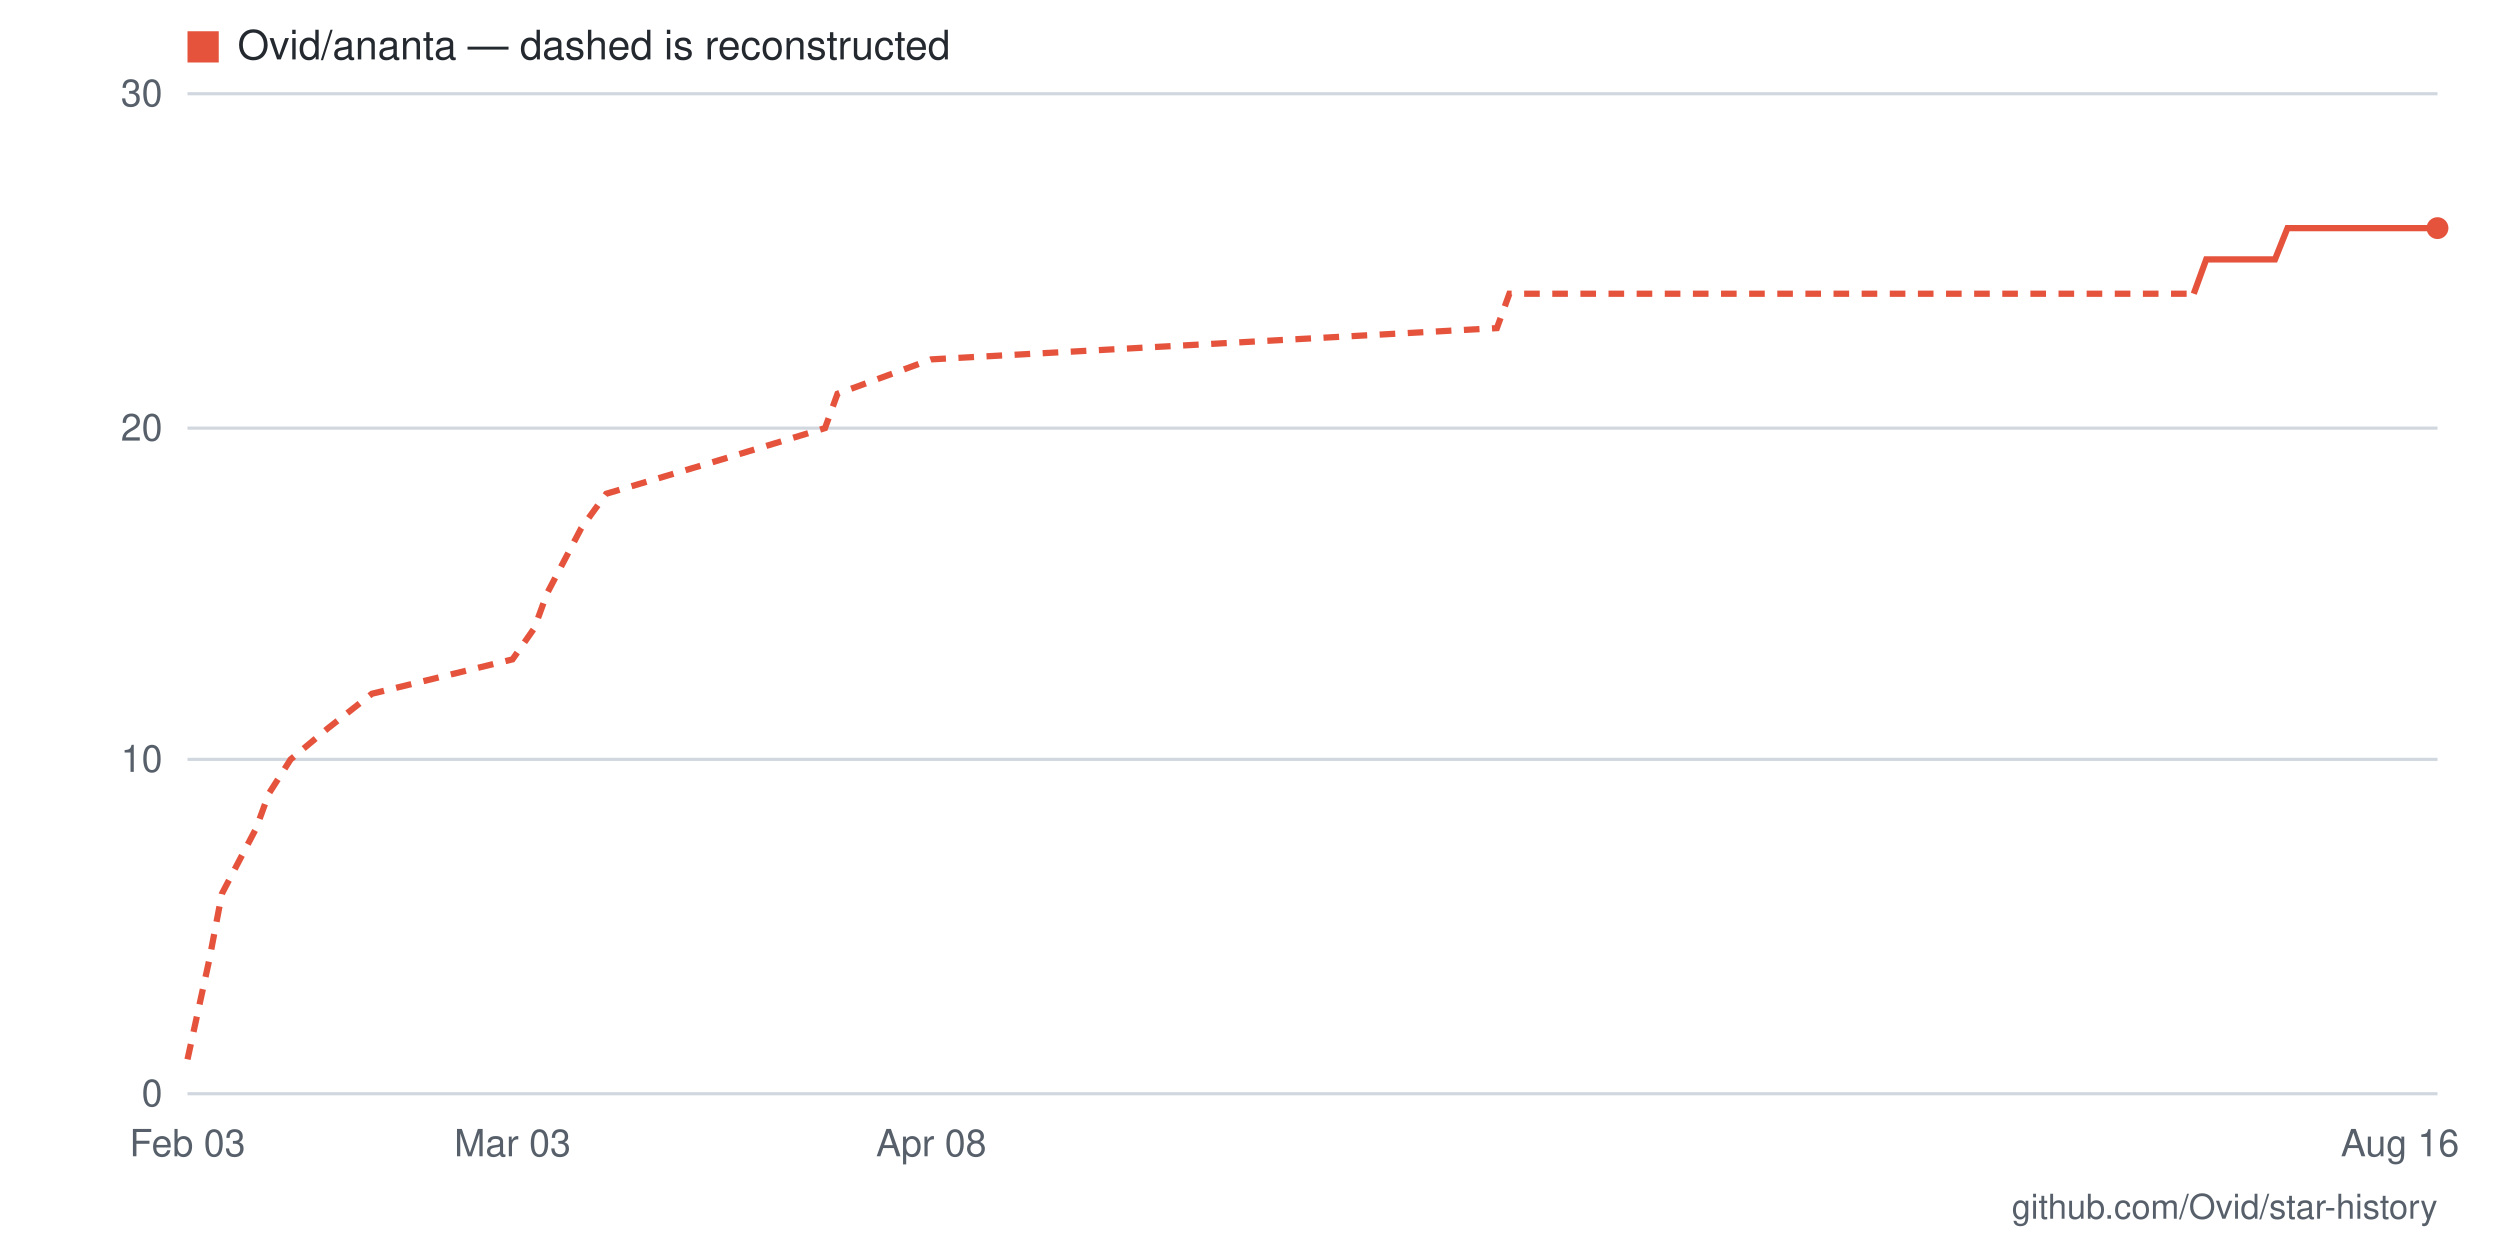
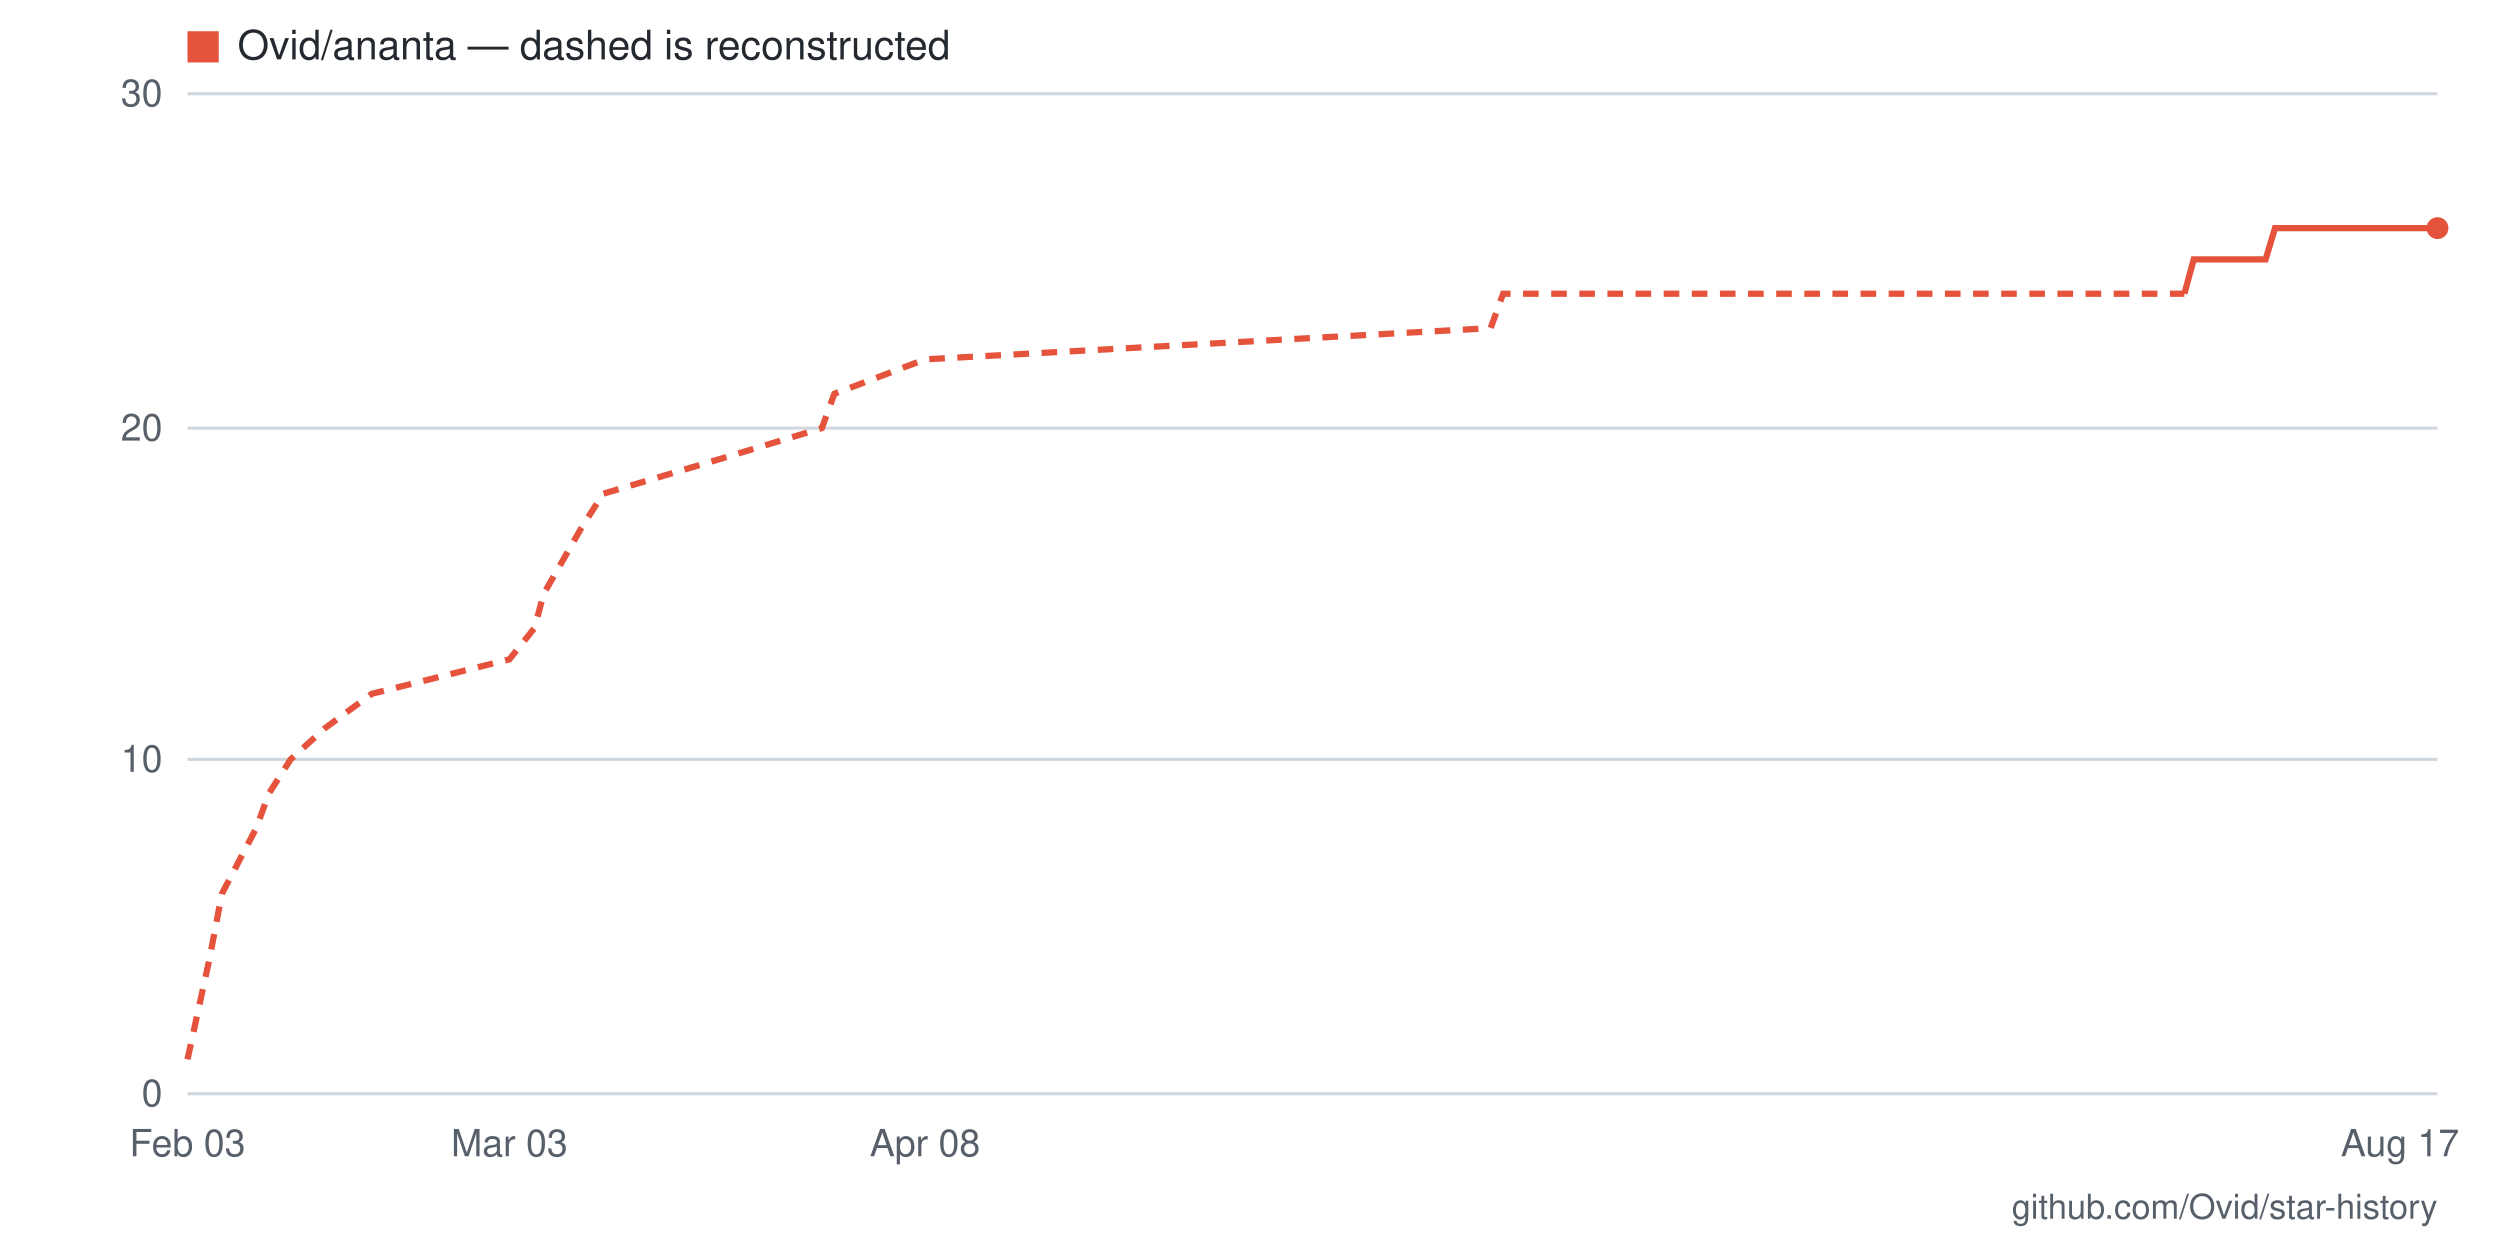
- <svg xmlns="http://www.w3.org/2000/svg" viewBox="0 0 800 400" width="800" height="400" role="img" aria-label="Star history for Ovid/ananta: 26 stars as of 2026-08-16">
+ <svg xmlns="http://www.w3.org/2000/svg" viewBox="0 0 800 400" width="800" height="400" role="img" aria-label="Star history for Ovid/ananta: 26 stars as of 2026-08-17">
  <rect width="800" height="400" fill="#ffffff" />
  <line x1="60" y1="350" x2="780" y2="350" stroke="#d0d7de" stroke-width="1" />
  <text x="52" y="354" text-anchor="end" font-family="-apple-system,BlinkMacSystemFont,'Segoe UI',Helvetica,Arial,sans-serif" font-size="12" fill="#57606a">0</text>
  <line x1="60" y1="243" x2="780" y2="243" stroke="#d0d7de" stroke-width="1" />
  <text x="52" y="247" text-anchor="end" font-family="-apple-system,BlinkMacSystemFont,'Segoe UI',Helvetica,Arial,sans-serif" font-size="12" fill="#57606a">10</text>
  <line x1="60" y1="137" x2="780" y2="137" stroke="#d0d7de" stroke-width="1" />
  <text x="52" y="141" text-anchor="end" font-family="-apple-system,BlinkMacSystemFont,'Segoe UI',Helvetica,Arial,sans-serif" font-size="12" fill="#57606a">20</text>
  <line x1="60" y1="30" x2="780" y2="30" stroke="#d0d7de" stroke-width="1" />
  <text x="52" y="34" text-anchor="end" font-family="-apple-system,BlinkMacSystemFont,'Segoe UI',Helvetica,Arial,sans-serif" font-size="12" fill="#57606a">30</text>
-   <text x="768" y="370" text-anchor="middle" font-family="-apple-system,BlinkMacSystemFont,'Segoe UI',Helvetica,Arial,sans-serif" font-size="12" fill="#57606a">Aug 16</text>
-   <text x="298" y="370" text-anchor="middle" font-family="-apple-system,BlinkMacSystemFont,'Segoe UI',Helvetica,Arial,sans-serif" font-size="12" fill="#57606a">Apr 08</text>
-   <text x="164" y="370" text-anchor="middle" font-family="-apple-system,BlinkMacSystemFont,'Segoe UI',Helvetica,Arial,sans-serif" font-size="12" fill="#57606a">Mar 03</text>
+   <text x="768" y="370" text-anchor="middle" font-family="-apple-system,BlinkMacSystemFont,'Segoe UI',Helvetica,Arial,sans-serif" font-size="12" fill="#57606a">Aug 17</text>
+   <text x="296" y="370" text-anchor="middle" font-family="-apple-system,BlinkMacSystemFont,'Segoe UI',Helvetica,Arial,sans-serif" font-size="12" fill="#57606a">Apr 08</text>
+   <text x="163" y="370" text-anchor="middle" font-family="-apple-system,BlinkMacSystemFont,'Segoe UI',Helvetica,Arial,sans-serif" font-size="12" fill="#57606a">Mar 03</text>
  <text x="60" y="370" text-anchor="middle" font-family="-apple-system,BlinkMacSystemFont,'Segoe UI',Helvetica,Arial,sans-serif" font-size="12" fill="#57606a">Feb 03</text>
-   <polyline fill="none" stroke="#e5533d" stroke-width="2" stroke-dasharray="5 4" points="60,339 67,307 71,286 82,265 86,254 93,243 105,233 119,222 164,211 171,201 175,190 186,169 194,158 231,147 264,137 268,126 298,115 479,105 483,94 702,94" />
-   <polyline fill="none" stroke="#e5533d" stroke-width="2" points="702,94 706,83 709,83 713,83 717,83 721,83 724,83 728,83 732,73 735,73 739,73 743,73 747,73 750,73 754,73 758,73 761,73 765,73 769,73 773,73 776,73 780,73" />
+   <polyline fill="none" stroke="#e5533d" stroke-width="2" stroke-dasharray="5 4" points="60,339 67,307 71,286 82,265 86,254 93,243 104,233 119,222 163,211 171,201 174,190 186,169 193,158 230,147 263,137 267,126 296,115 477,105 481,94 699,94" />
+   <polyline fill="none" stroke="#e5533d" stroke-width="2" points="699,94 702,83 706,83 710,83 714,83 717,83 721,83 725,83 728,73 732,73 736,73 739,73 743,73 747,73 750,73 754,73 758,73 762,73 765,73 769,73 773,73 776,73 780,73" />
  <circle cx="780" cy="73" r="3.5" fill="#e5533d" />
  <rect x="60" y="10" width="10" height="10" fill="#e5533d" />
  <text x="76" y="19" font-family="-apple-system,BlinkMacSystemFont,'Segoe UI',Helvetica,Arial,sans-serif" font-size="13" fill="#24292f">Ovid/ananta — dashed is reconstructed</text>
  <text x="780" y="390" text-anchor="end" font-family="-apple-system,BlinkMacSystemFont,'Segoe UI',Helvetica,Arial,sans-serif" font-size="11" fill="#57606a">github.com/Ovid/star-history</text>
</svg>
